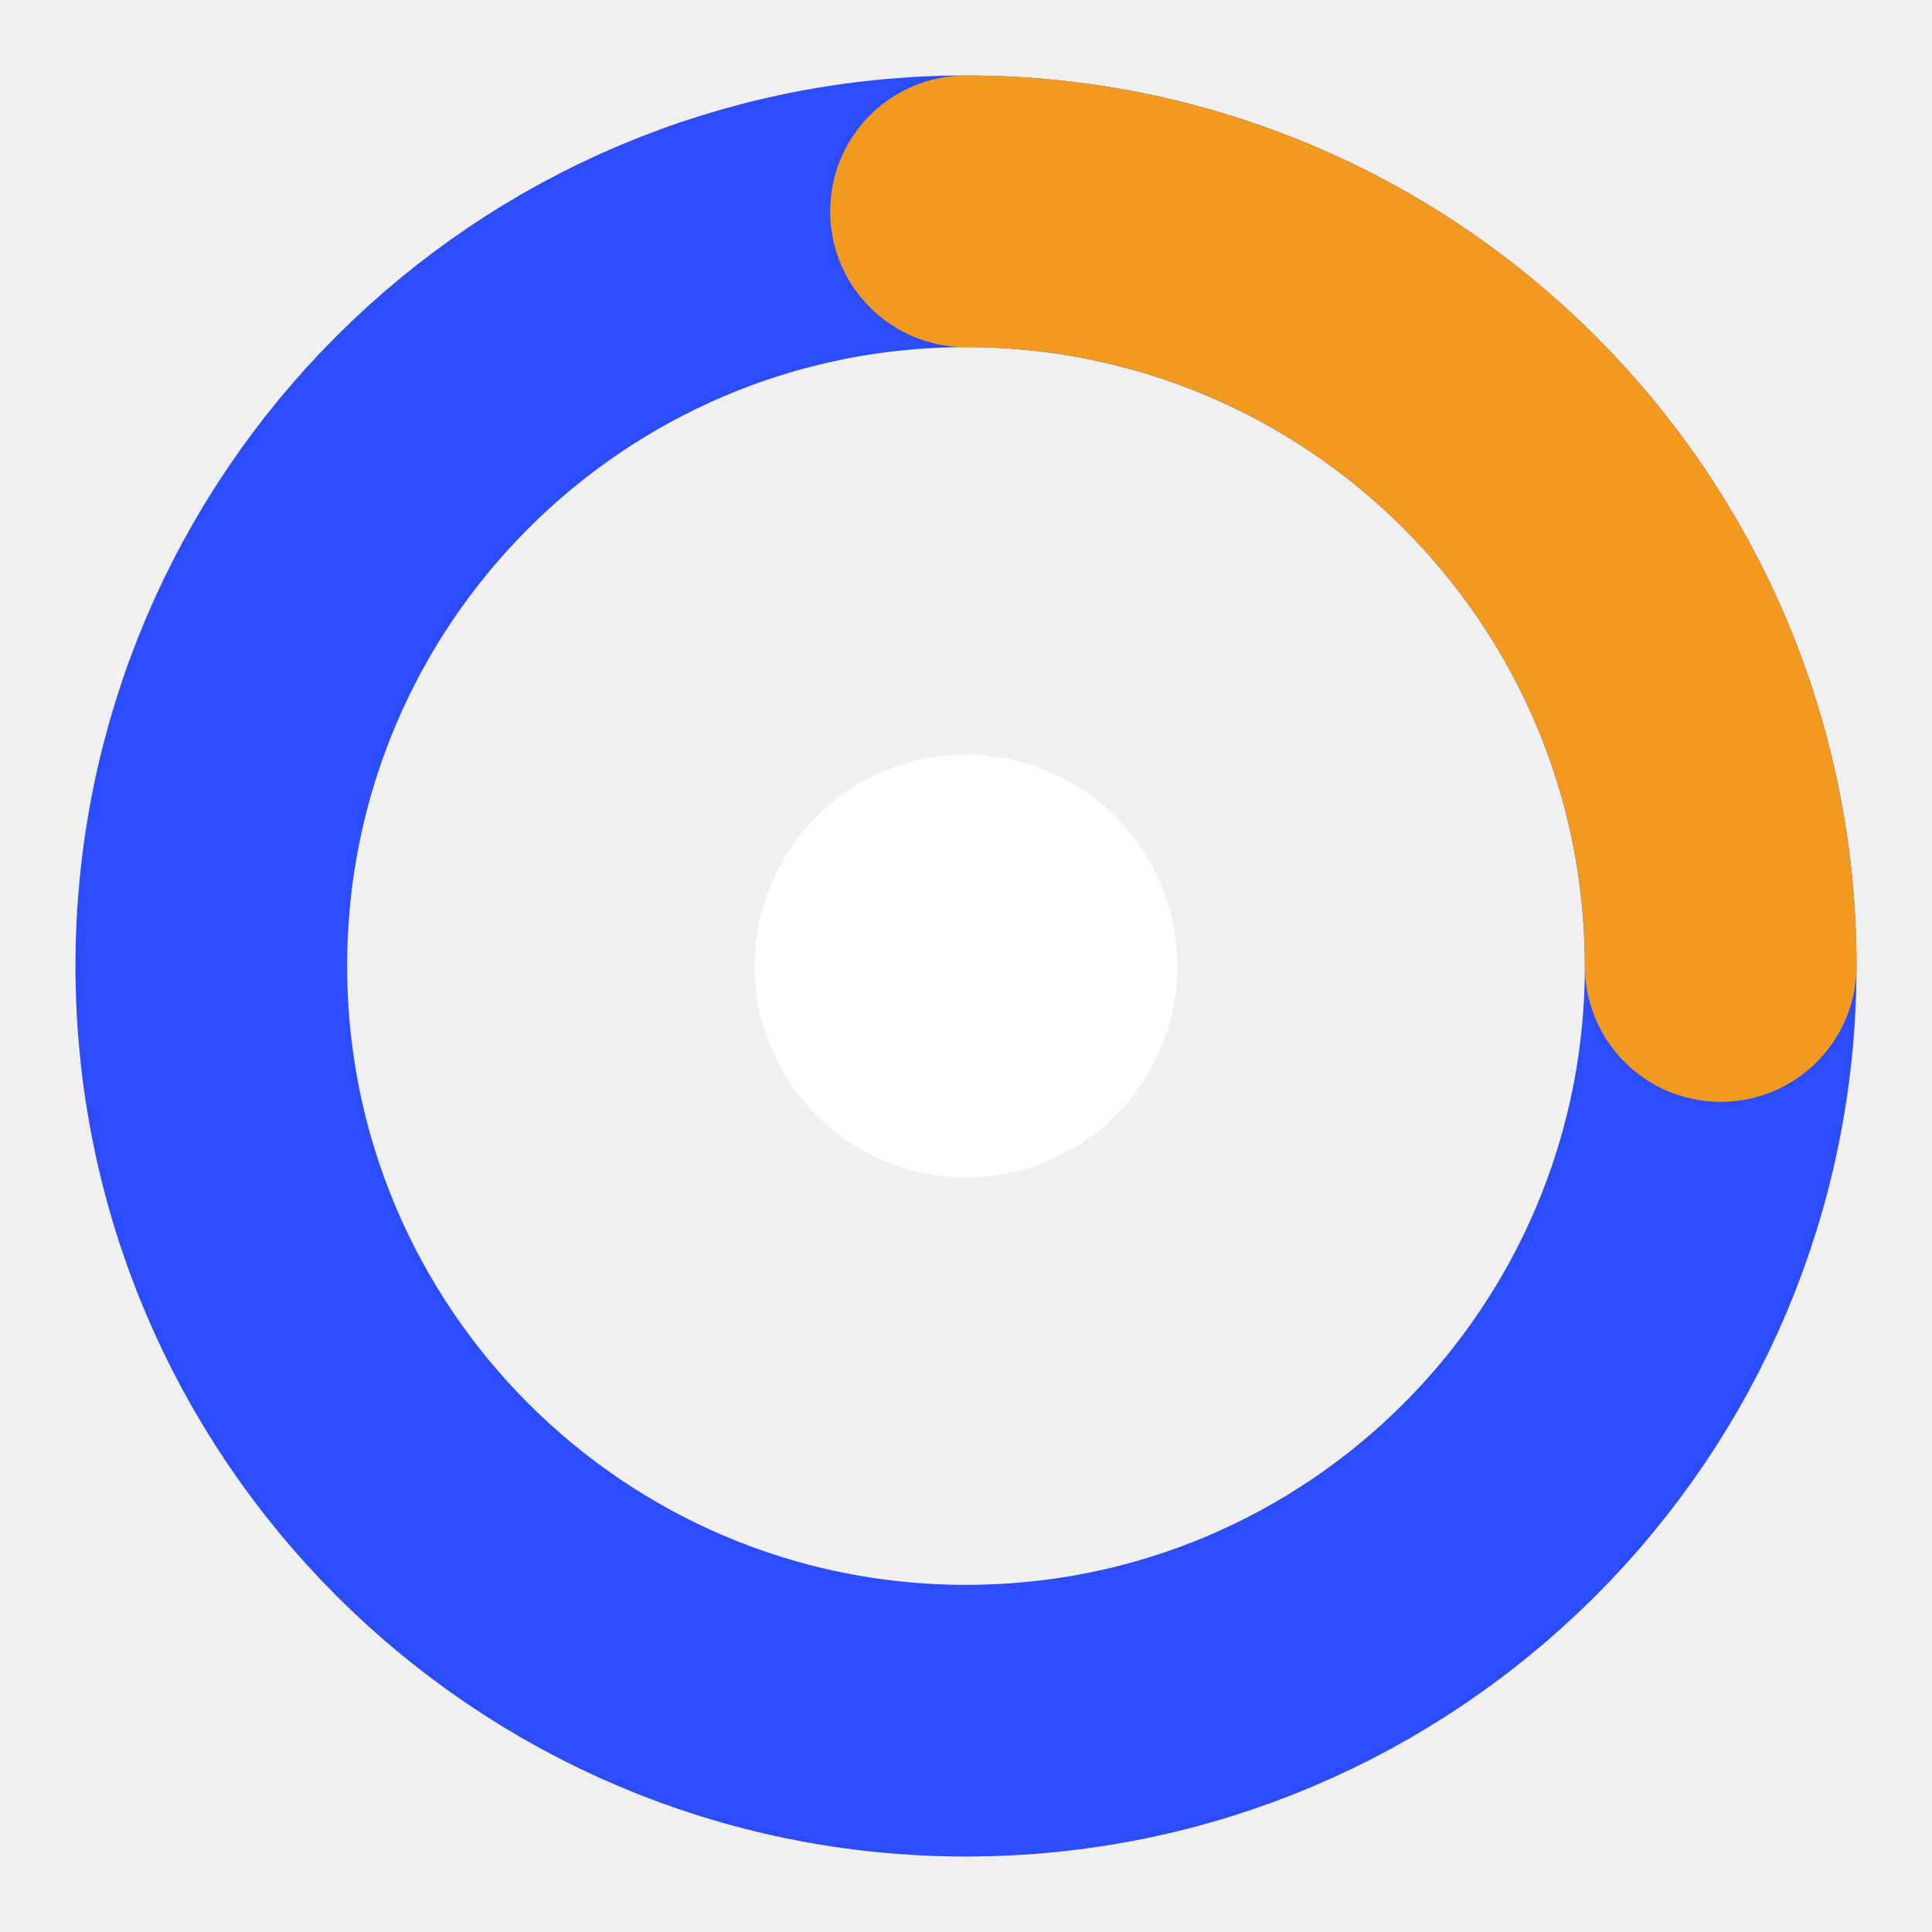
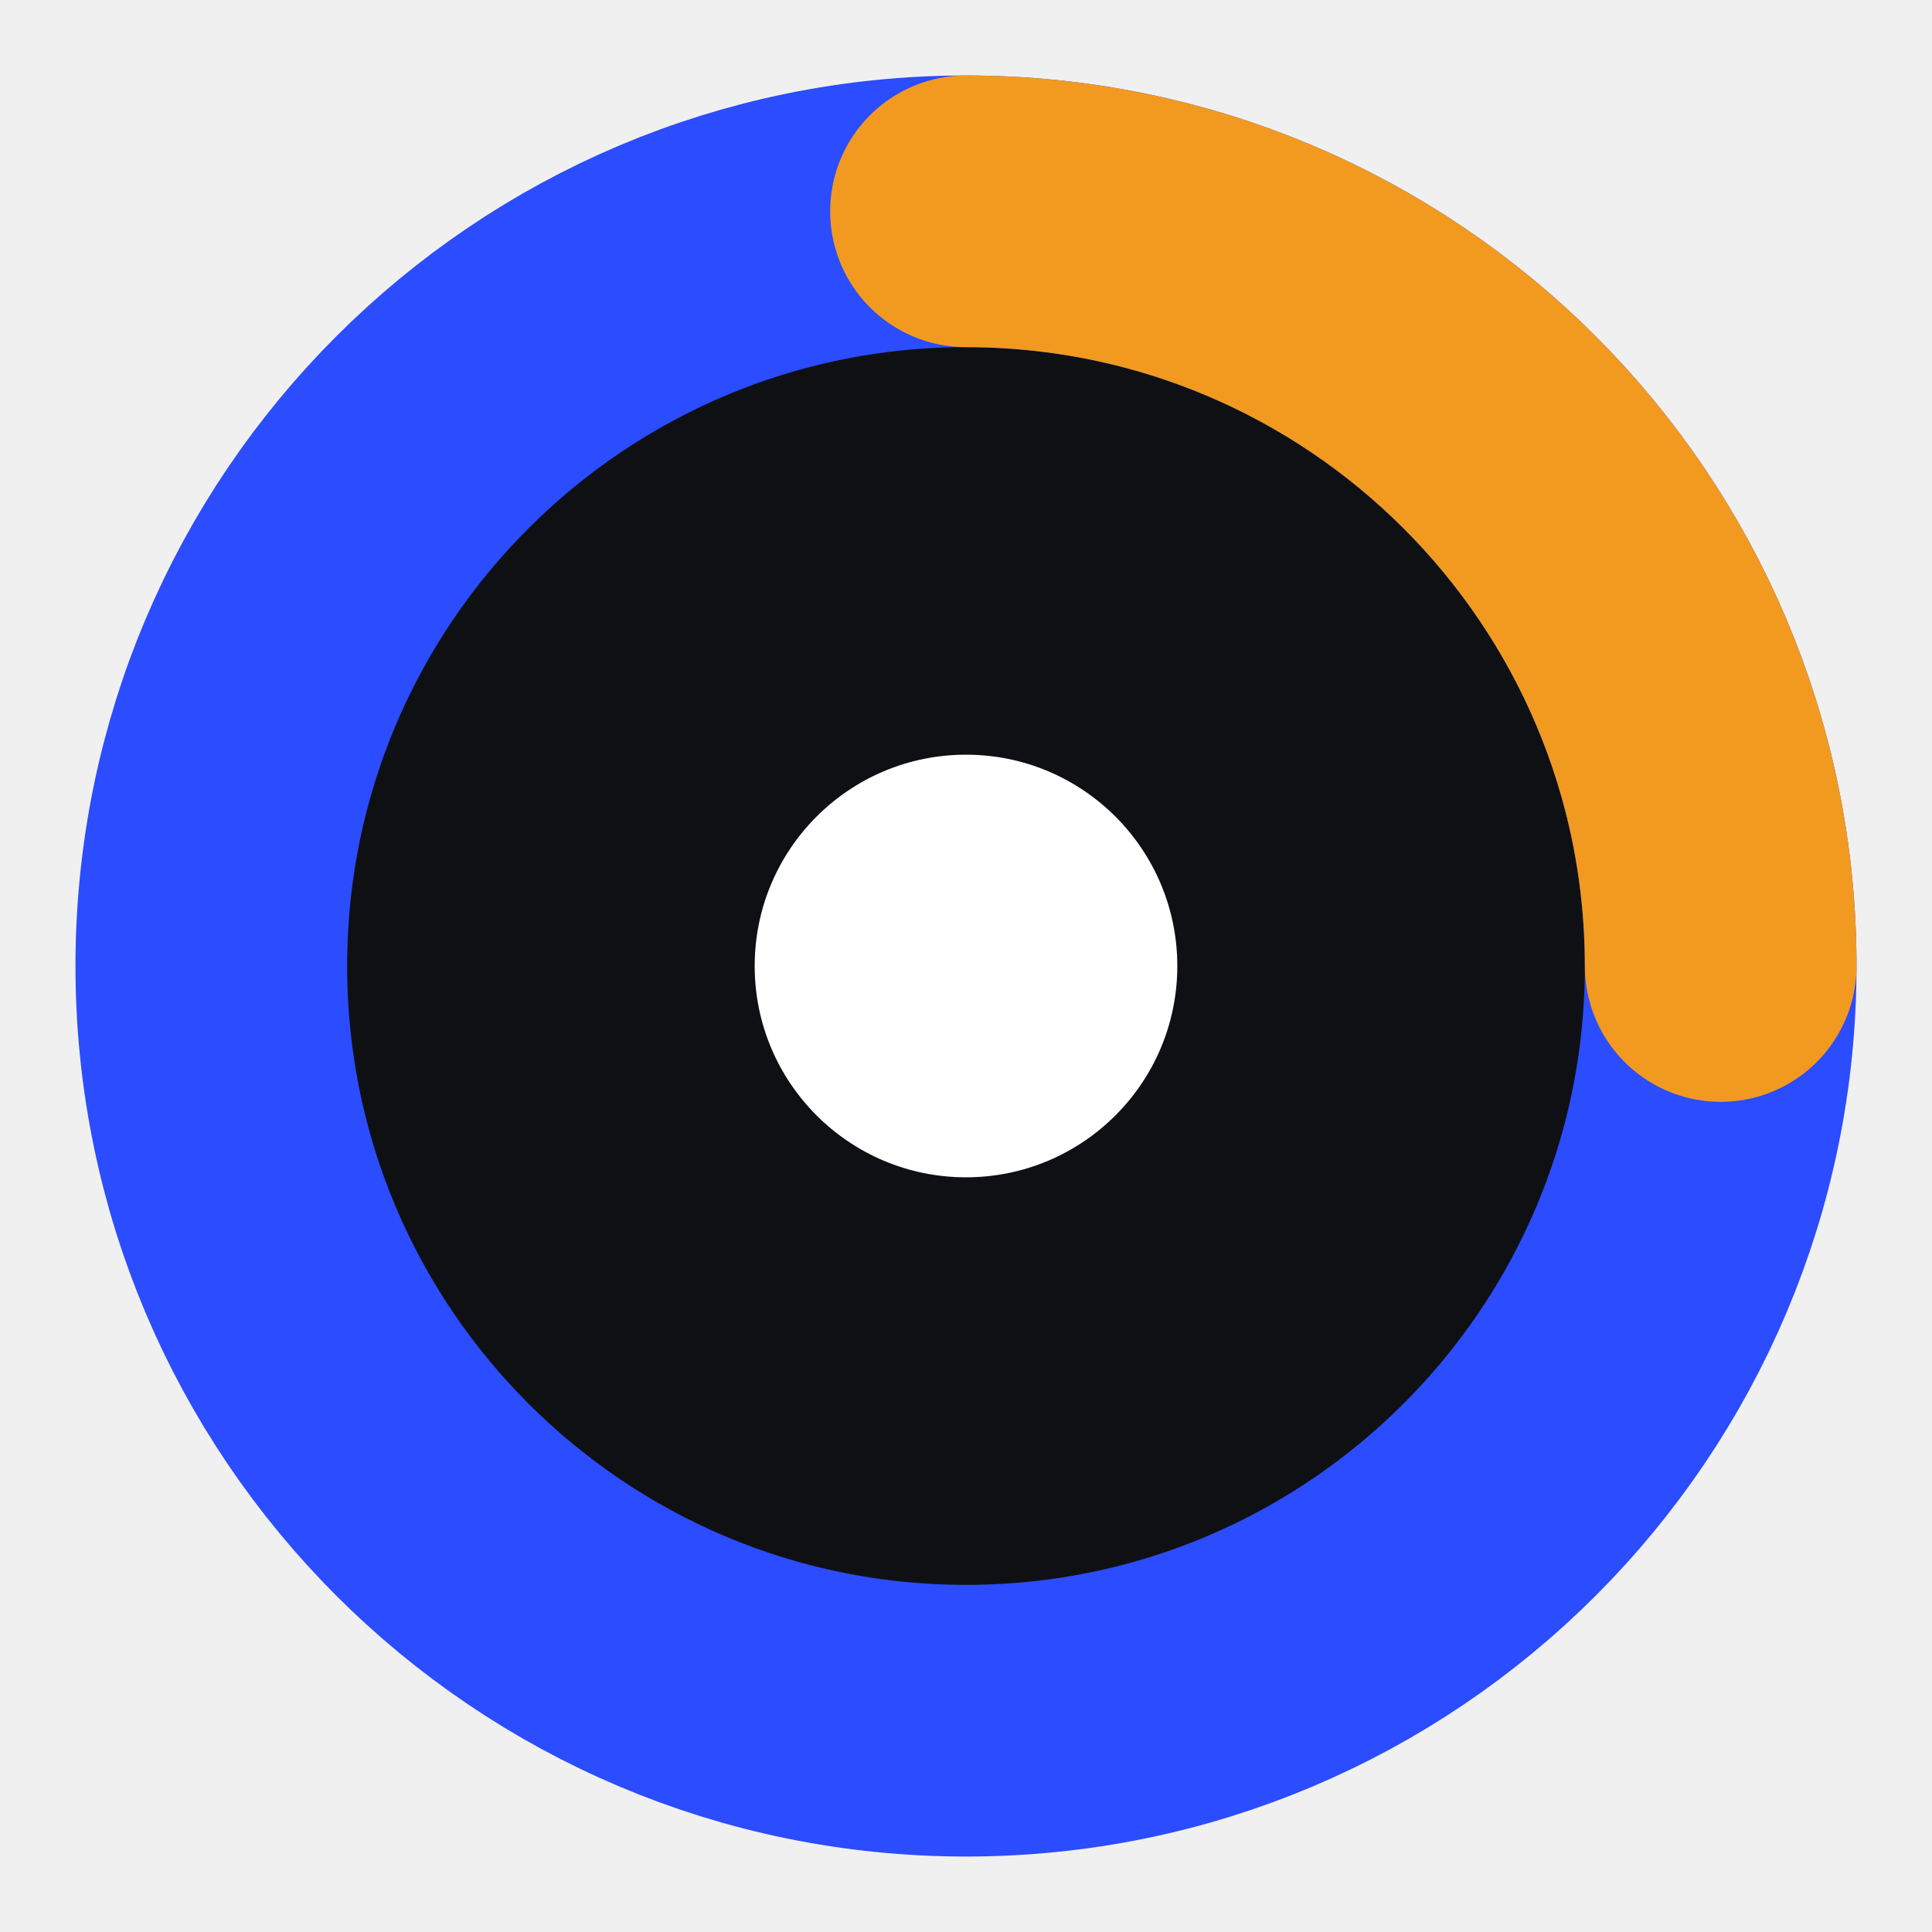
<svg xmlns="http://www.w3.org/2000/svg" viewBox="0 0 32 32" role="img" aria-label="DayLoop">
+   <style>@media (prefers-color-scheme: dark){.mark-core{fill:none}}</style>
+   <circle class="mark-core" cx="16" cy="16" r="12" fill="#0F1014" />
  <circle cx="16" cy="16" r="12.5" fill="none" stroke="#2B4CFF" stroke-width="4.5" />
  <path d="M16 3.5a12.5 12.5 0 0 1 12.5 12.5" fill="none" stroke="#F29A1F" stroke-width="4.5" stroke-linecap="round" />
  <circle cx="16" cy="16" r="3.5" fill="#FFFFFF" />
</svg>
